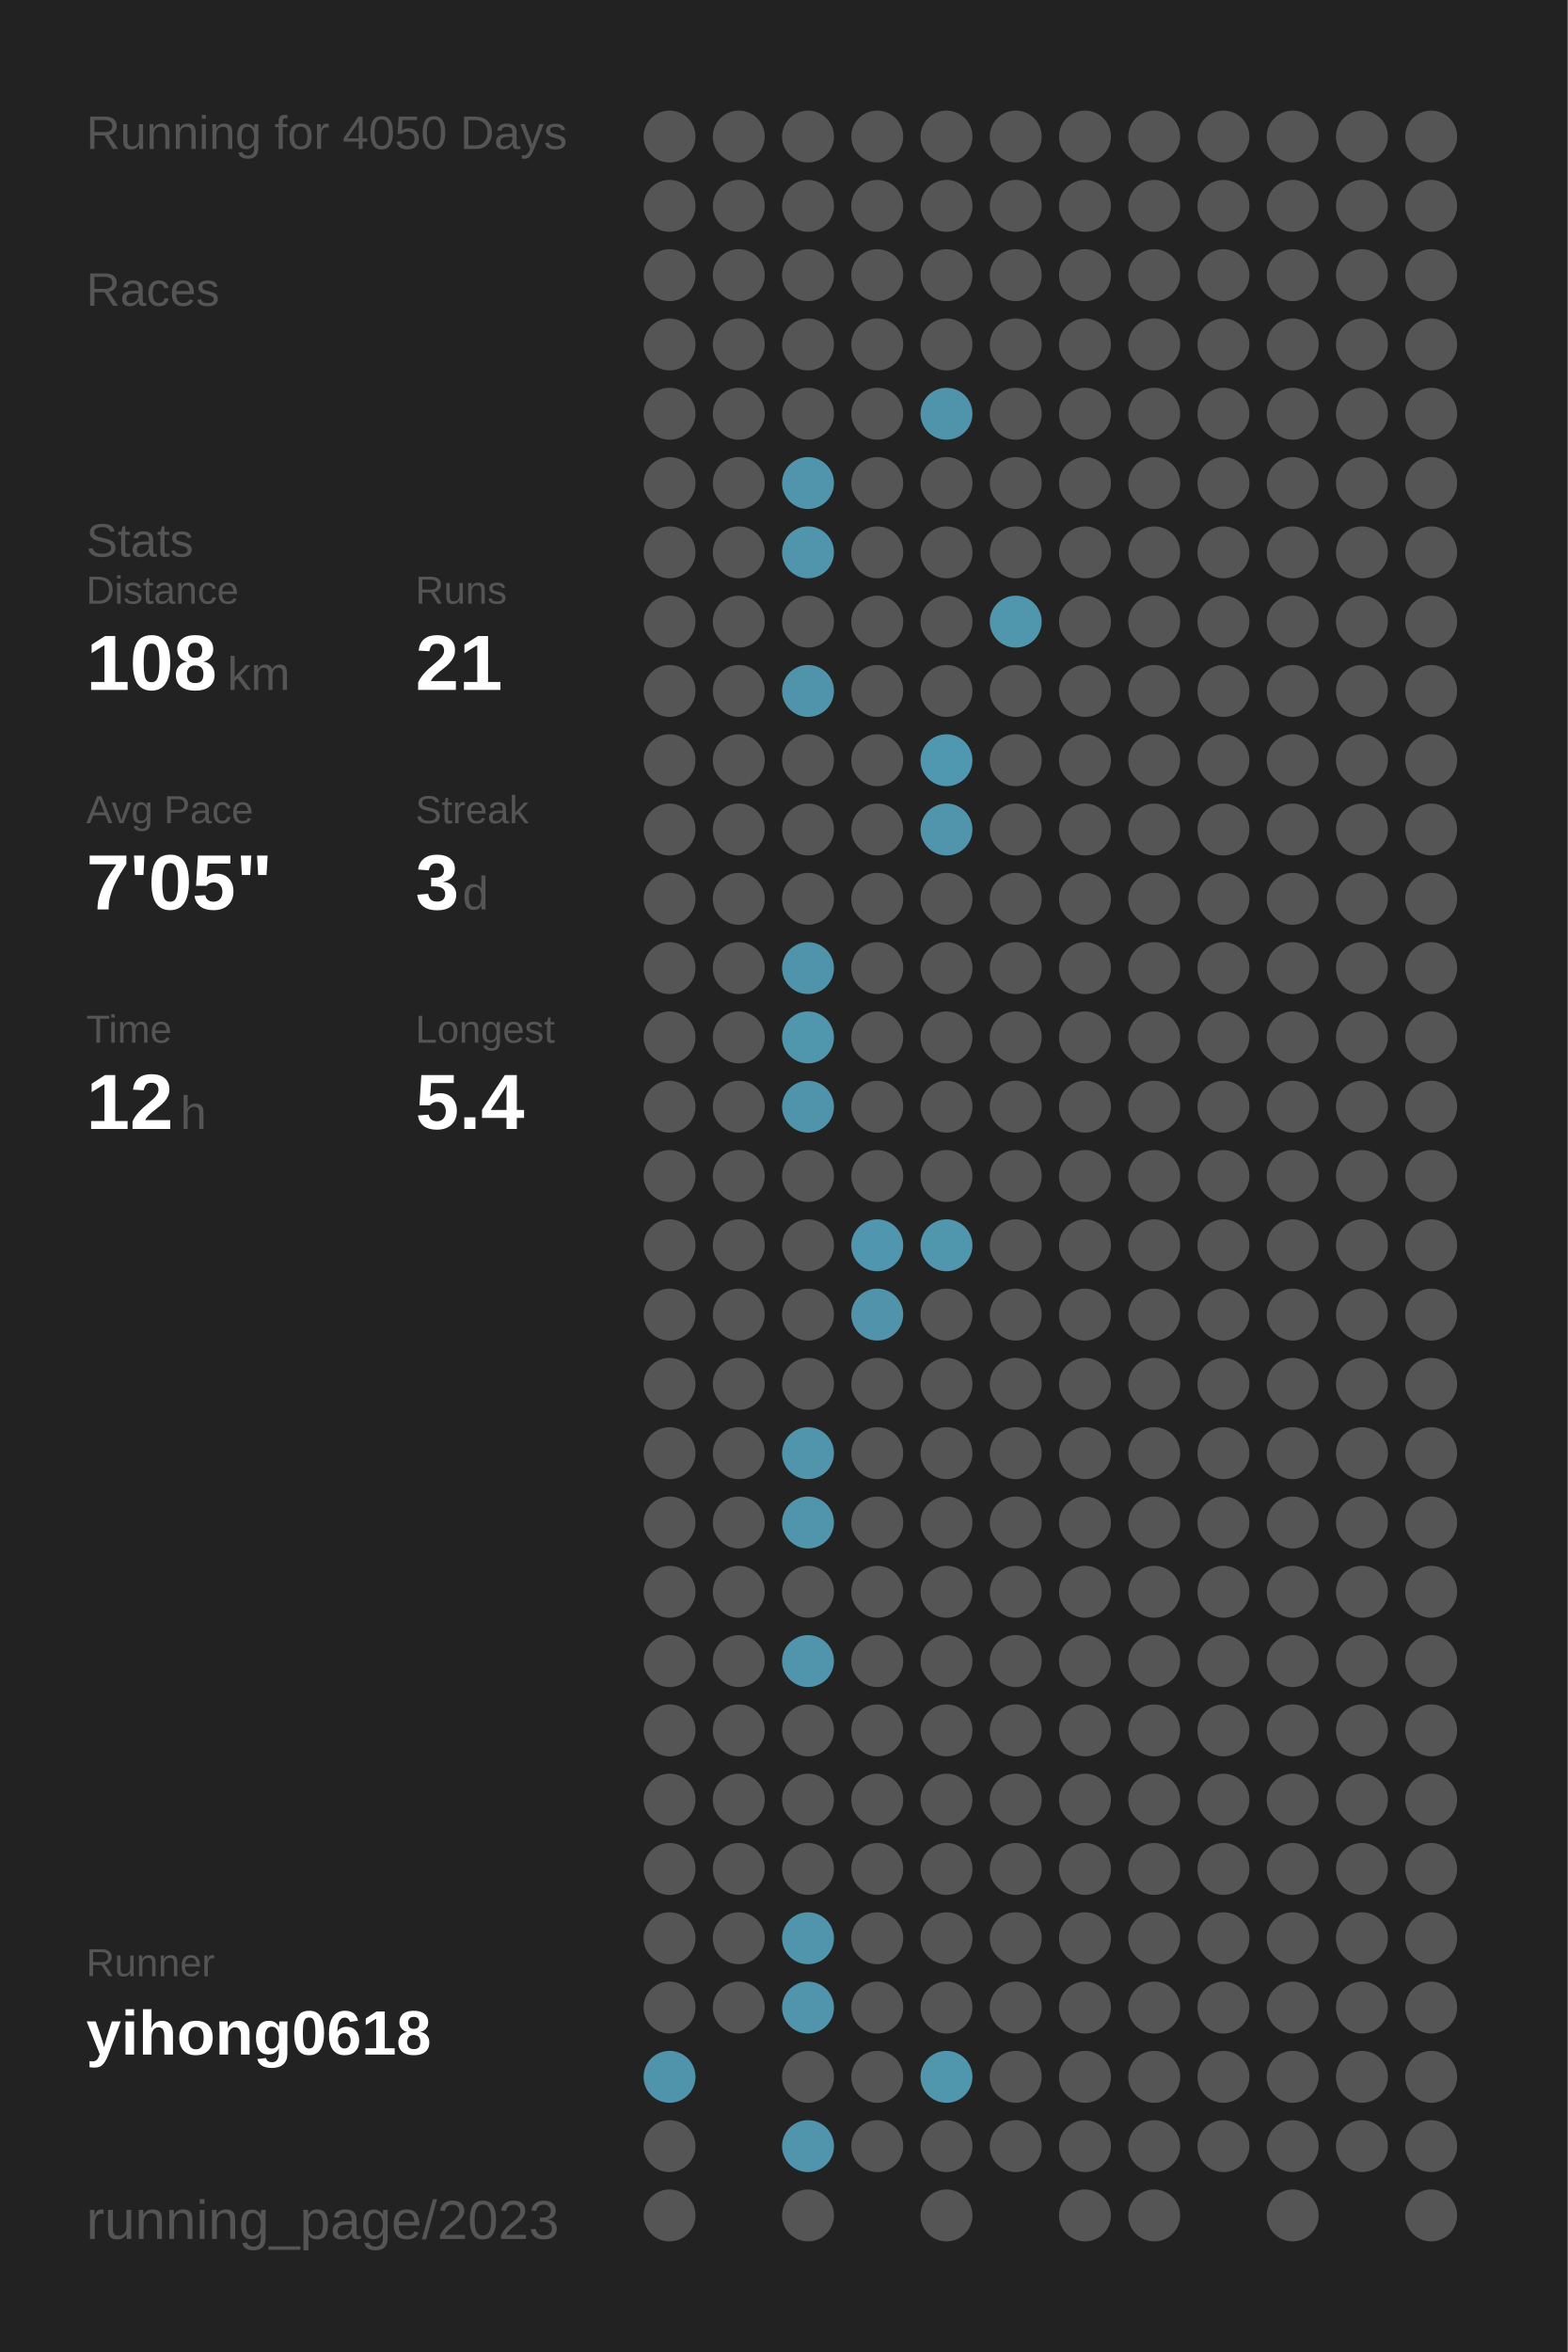
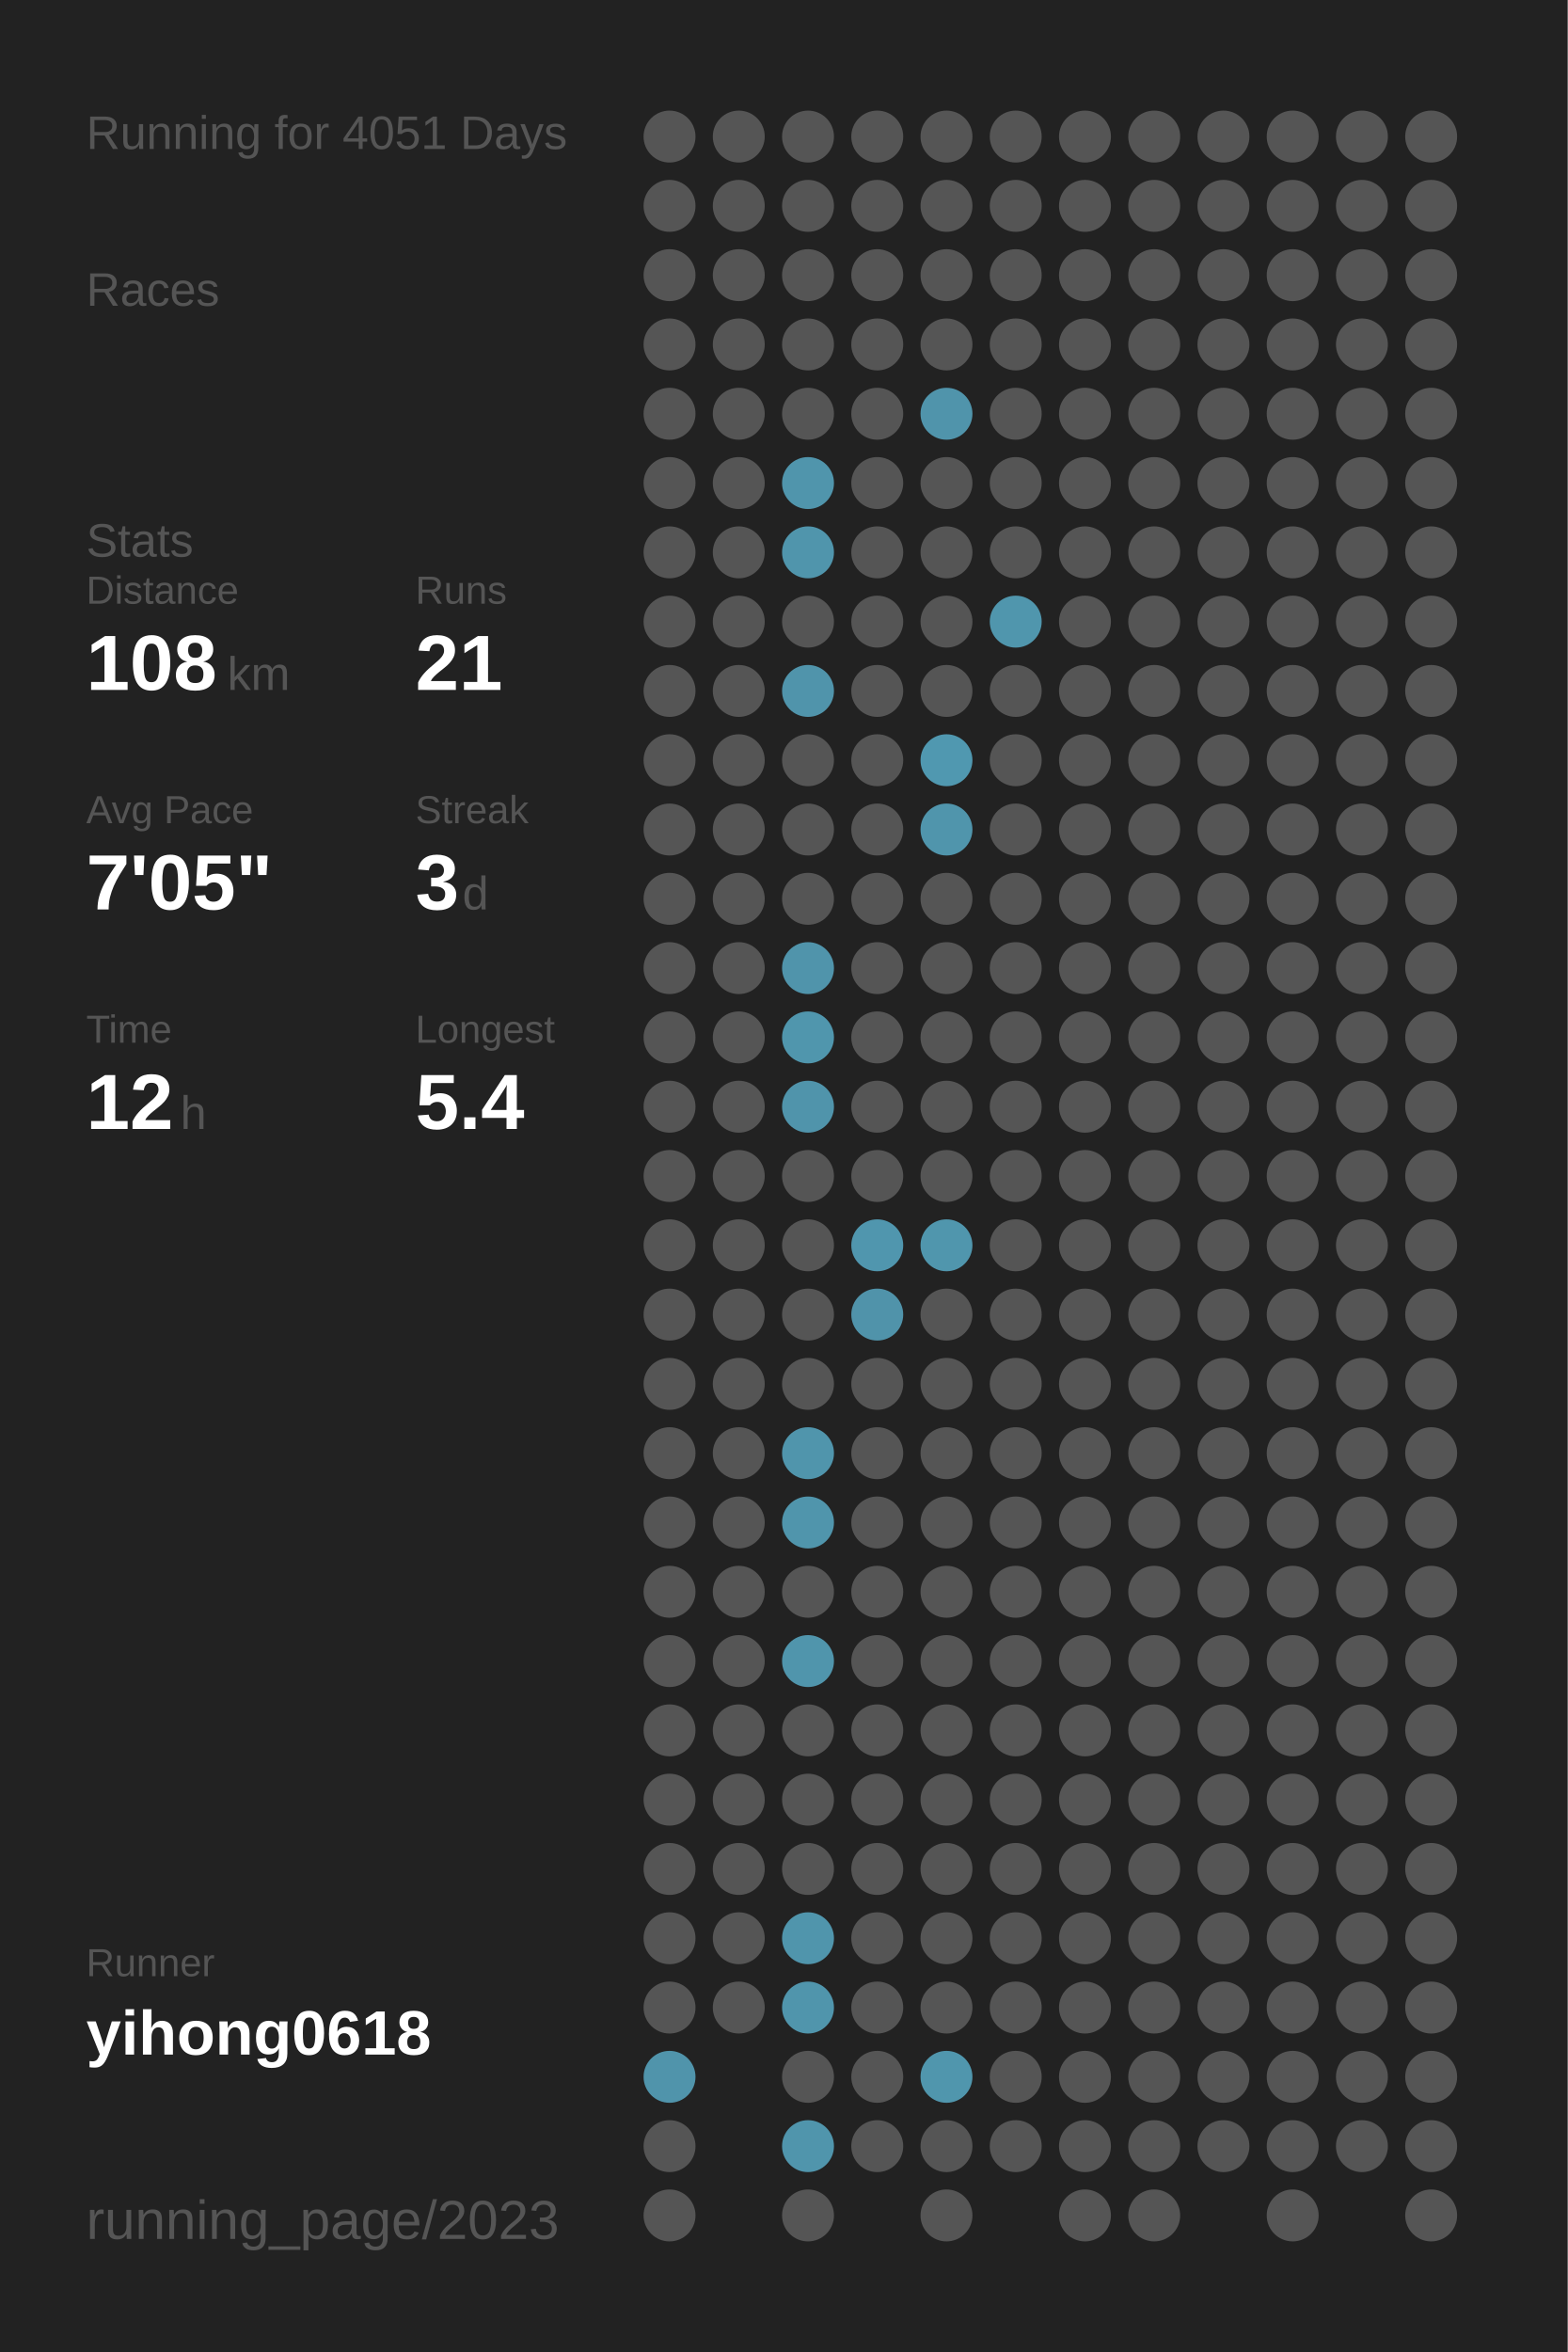
<svg xmlns="http://www.w3.org/2000/svg" baseProfile="full" height="300mm" version="1.1" viewBox="0,0,200,300" width="200mm">
  <defs />
  <rect fill="#222222" height="300" width="200" x="0" y="0" />
-   <text fill="#555555" style="font-size:6px; font-family:Arial;" x="11" y="19">Running for 4050 Days</text>
+   <text fill="#555555" style="font-size:6px; font-family:Arial;" x="11" y="19">Running for 4051 Days</text>
  <text fill="#555555" style="font-size:6px; font-family:Arial;" x="11" y="39">Races</text>
  <text fill="#555555" style="font-size:6px; font-family:Arial;" x="11" y="71">Stats</text>
  <text fill="#555555" style="font-size:5px; font-family:Arial;" x="11" y="77">Distance</text>
  <text fill="#FFFFFF" style="font-size:10px; font-family:Arial; font-weight:bold;" x="11" y="88">108</text>
  <text fill="#555555" style="font-size:6px; font-family:Arial;" x="29" y="88">km</text>
  <text fill="#555555" style="font-size:5px; font-family:Arial;" x="53" y="77">Runs</text>
  <text fill="#FFFFFF" style="font-size:10px; font-family:Arial; font-weight:bold;" x="53" y="88">21</text>
  <text fill="#555555" style="font-size:5px; font-family:Arial;" x="11" y="105">Avg Pace</text>
  <text fill="#FFFFFF" style="font-size:10px; font-family:Arial; font-weight:bold;" x="11" y="116">7'05"</text>
  <text fill="#555555" style="font-size:5px; font-family:Arial;" x="53" y="105">Streak</text>
  <text fill="#FFFFFF" style="font-size:10px; font-family:Arial; font-weight:bold;" x="53" y="116">3</text>
  <text fill="#555555" style="font-size:6px; font-family:Arial;" x="59" y="116">d</text>
  <text fill="#555555" style="font-size:5px; font-family:Arial;" x="11" y="133">Time</text>
  <text fill="#FFFFFF" style="font-size:10px; font-family:Arial; font-weight:bold;" x="11" y="144">12</text>
  <text fill="#555555" style="font-size:6px; font-family:Arial;" x="23" y="144">h</text>
  <text fill="#555555" style="font-size:5px; font-family:Arial;" x="53" y="133">Longest</text>
  <text fill="#FFFFFF" style="font-size:10px; font-family:Arial; font-weight:bold;" x="53" y="144">5.4</text>
  <text fill="#555555" style="font-size:5px; font-family:Arial;" x="11" y="252.065">Runner</text>
  <text fill="#FFFFFF" style="font-size:8px; font-family:Arial; font-weight:bold;" x="11" y="262.065">yihong0618</text>
  <text fill="#555555" style="font-size:7px; font-family:Arial;" x="11" y="285.581">running_page/2023</text>
  <circle cx="85.417" cy="17.419" fill="#555555" r="3.312" />
  <circle cx="85.417" cy="26.258" fill="#555555" r="3.312" />
  <circle cx="85.417" cy="35.097" fill="#555555" r="3.312" />
  <circle cx="85.417" cy="43.935" fill="#555555" r="3.312" />
  <circle cx="85.417" cy="52.774" fill="#555555" r="3.312" />
  <circle cx="85.417" cy="61.613" fill="#555555" r="3.312" />
  <circle cx="85.417" cy="70.452" fill="#555555" r="3.312" />
  <circle cx="85.417" cy="79.29" fill="#555555" r="3.312" />
  <circle cx="85.417" cy="88.129" fill="#555555" r="3.312" />
  <circle cx="85.417" cy="96.968" fill="#555555" r="3.312" />
  <circle cx="85.417" cy="105.806" fill="#555555" r="3.312" />
  <circle cx="85.417" cy="114.645" fill="#555555" r="3.312" />
  <circle cx="85.417" cy="123.484" fill="#555555" r="3.312" />
  <circle cx="85.417" cy="132.323" fill="#555555" r="3.312" />
  <circle cx="85.417" cy="141.161" fill="#555555" r="3.312" />
  <circle cx="85.417" cy="150" fill="#555555" r="3.312" />
  <circle cx="85.417" cy="158.839" fill="#555555" r="3.312" />
  <circle cx="85.417" cy="167.677" fill="#555555" r="3.312" />
  <circle cx="85.417" cy="176.516" fill="#555555" r="3.312" />
  <circle cx="85.417" cy="185.355" fill="#555555" r="3.312" />
  <circle cx="85.417" cy="194.194" fill="#555555" r="3.312" />
  <circle cx="85.417" cy="203.032" fill="#555555" r="3.312" />
  <circle cx="85.417" cy="211.871" fill="#555555" r="3.312" />
  <circle cx="85.417" cy="220.71" fill="#555555" r="3.312" />
  <circle cx="85.417" cy="229.548" fill="#555555" r="3.312" />
  <circle cx="85.417" cy="238.387" fill="#555555" r="3.312" />
  <circle cx="85.417" cy="247.226" fill="#555555" r="3.312" />
  <circle cx="85.417" cy="256.065" fill="#555555" r="3.312" />
  <circle cx="85.417" cy="264.903" fill="#5094ab" r="3.312" />
  <circle cx="85.417" cy="273.742" fill="#555555" r="3.312" />
  <circle cx="85.417" cy="282.581" fill="#555555" r="3.312" />
  <circle cx="94.25" cy="17.419" fill="#555555" r="3.312" />
  <circle cx="94.25" cy="26.258" fill="#555555" r="3.312" />
  <circle cx="94.25" cy="35.097" fill="#555555" r="3.312" />
  <circle cx="94.25" cy="43.935" fill="#555555" r="3.312" />
  <circle cx="94.25" cy="52.774" fill="#555555" r="3.312" />
  <circle cx="94.25" cy="61.613" fill="#555555" r="3.312" />
  <circle cx="94.25" cy="70.452" fill="#555555" r="3.312" />
  <circle cx="94.25" cy="79.29" fill="#555555" r="3.312" />
  <circle cx="94.25" cy="88.129" fill="#555555" r="3.312" />
  <circle cx="94.25" cy="96.968" fill="#555555" r="3.312" />
  <circle cx="94.25" cy="105.806" fill="#555555" r="3.312" />
  <circle cx="94.25" cy="114.645" fill="#555555" r="3.312" />
  <circle cx="94.25" cy="123.484" fill="#555555" r="3.312" />
  <circle cx="94.25" cy="132.323" fill="#555555" r="3.312" />
  <circle cx="94.25" cy="141.161" fill="#555555" r="3.312" />
  <circle cx="94.25" cy="150" fill="#555555" r="3.312" />
  <circle cx="94.25" cy="158.839" fill="#555555" r="3.312" />
  <circle cx="94.25" cy="167.677" fill="#555555" r="3.312" />
  <circle cx="94.25" cy="176.516" fill="#555555" r="3.312" />
  <circle cx="94.25" cy="185.355" fill="#555555" r="3.312" />
  <circle cx="94.25" cy="194.194" fill="#555555" r="3.312" />
  <circle cx="94.25" cy="203.032" fill="#555555" r="3.312" />
  <circle cx="94.25" cy="211.871" fill="#555555" r="3.312" />
  <circle cx="94.25" cy="220.71" fill="#555555" r="3.312" />
  <circle cx="94.25" cy="229.548" fill="#555555" r="3.312" />
  <circle cx="94.25" cy="238.387" fill="#555555" r="3.312" />
  <circle cx="94.25" cy="247.226" fill="#555555" r="3.312" />
  <circle cx="94.25" cy="256.065" fill="#555555" r="3.312" />
  <circle cx="103.083" cy="17.419" fill="#555555" r="3.312" />
  <circle cx="103.083" cy="26.258" fill="#555555" r="3.312" />
  <circle cx="103.083" cy="35.097" fill="#555555" r="3.312" />
  <circle cx="103.083" cy="43.935" fill="#555555" r="3.312" />
  <circle cx="103.083" cy="52.774" fill="#555555" r="3.312" />
  <circle cx="103.083" cy="61.613" fill="#5095ac" r="3.312" />
  <circle cx="103.083" cy="70.452" fill="#5095ac" r="3.312" />
  <circle cx="103.083" cy="79.29" fill="#555555" r="3.312" />
  <circle cx="103.083" cy="88.129" fill="#5094ab" r="3.312" />
  <circle cx="103.083" cy="96.968" fill="#555555" r="3.312" />
  <circle cx="103.083" cy="105.806" fill="#555555" r="3.312" />
  <circle cx="103.083" cy="114.645" fill="#555555" r="3.312" />
  <circle cx="103.083" cy="123.484" fill="#5094ab" r="3.312" />
  <circle cx="103.083" cy="132.323" fill="#5096ad" r="3.312" />
  <circle cx="103.083" cy="141.161" fill="#5094ab" r="3.312" />
  <circle cx="103.083" cy="150" fill="#555555" r="3.312" />
  <circle cx="103.083" cy="158.839" fill="#555555" r="3.312" />
  <circle cx="103.083" cy="167.677" fill="#555555" r="3.312" />
  <circle cx="103.083" cy="176.516" fill="#555555" r="3.312" />
  <circle cx="103.083" cy="185.355" fill="#5095ac" r="3.312" />
  <circle cx="103.083" cy="194.194" fill="#5095ac" r="3.312" />
  <circle cx="103.083" cy="203.032" fill="#555555" r="3.312" />
  <circle cx="103.083" cy="211.871" fill="#5095ac" r="3.312" />
  <circle cx="103.083" cy="220.71" fill="#555555" r="3.312" />
  <circle cx="103.083" cy="229.548" fill="#555555" r="3.312" />
  <circle cx="103.083" cy="238.387" fill="#555555" r="3.312" />
  <circle cx="103.083" cy="247.226" fill="#5095ac" r="3.312" />
  <circle cx="103.083" cy="256.065" fill="#5095ac" r="3.312" />
  <circle cx="103.083" cy="264.903" fill="#555555" r="3.312" />
  <circle cx="103.083" cy="273.742" fill="#5095ac" r="3.312" />
  <circle cx="103.083" cy="282.581" fill="#555555" r="3.312" />
  <circle cx="111.917" cy="17.419" fill="#555555" r="3.312" />
  <circle cx="111.917" cy="26.258" fill="#555555" r="3.312" />
  <circle cx="111.917" cy="35.097" fill="#555555" r="3.312" />
  <circle cx="111.917" cy="43.935" fill="#555555" r="3.312" />
  <circle cx="111.917" cy="52.774" fill="#555555" r="3.312" />
  <circle cx="111.917" cy="61.613" fill="#555555" r="3.312" />
  <circle cx="111.917" cy="70.452" fill="#555555" r="3.312" />
  <circle cx="111.917" cy="79.29" fill="#555555" r="3.312" />
  <circle cx="111.917" cy="88.129" fill="#555555" r="3.312" />
  <circle cx="111.917" cy="96.968" fill="#555555" r="3.312" />
  <circle cx="111.917" cy="105.806" fill="#555555" r="3.312" />
  <circle cx="111.917" cy="114.645" fill="#555555" r="3.312" />
  <circle cx="111.917" cy="123.484" fill="#555555" r="3.312" />
  <circle cx="111.917" cy="132.323" fill="#555555" r="3.312" />
  <circle cx="111.917" cy="141.161" fill="#555555" r="3.312" />
  <circle cx="111.917" cy="150" fill="#555555" r="3.312" />
  <circle cx="111.917" cy="158.839" fill="#5096ae" r="3.312" />
  <circle cx="111.917" cy="167.677" fill="#5093aa" r="3.312" />
  <circle cx="111.917" cy="176.516" fill="#555555" r="3.312" />
  <circle cx="111.917" cy="185.355" fill="#555555" r="3.312" />
  <circle cx="111.917" cy="194.194" fill="#555555" r="3.312" />
  <circle cx="111.917" cy="203.032" fill="#555555" r="3.312" />
  <circle cx="111.917" cy="211.871" fill="#555555" r="3.312" />
  <circle cx="111.917" cy="220.71" fill="#555555" r="3.312" />
  <circle cx="111.917" cy="229.548" fill="#555555" r="3.312" />
  <circle cx="111.917" cy="238.387" fill="#555555" r="3.312" />
  <circle cx="111.917" cy="247.226" fill="#555555" r="3.312" />
  <circle cx="111.917" cy="256.065" fill="#555555" r="3.312" />
  <circle cx="111.917" cy="264.903" fill="#555555" r="3.312" />
  <circle cx="111.917" cy="273.742" fill="#555555" r="3.312" />
  <circle cx="120.75" cy="17.419" fill="#555555" r="3.312" />
  <circle cx="120.75" cy="26.258" fill="#555555" r="3.312" />
  <circle cx="120.75" cy="35.097" fill="#555555" r="3.312" />
  <circle cx="120.75" cy="43.935" fill="#555555" r="3.312" />
  <circle cx="120.75" cy="52.774" fill="#5094ab" r="3.312" />
  <circle cx="120.75" cy="61.613" fill="#555555" r="3.312" />
  <circle cx="120.75" cy="70.452" fill="#555555" r="3.312" />
  <circle cx="120.75" cy="79.29" fill="#555555" r="3.312" />
  <circle cx="120.75" cy="88.129" fill="#555555" r="3.312" />
  <circle cx="120.75" cy="96.968" fill="#5098b0" r="3.312" />
  <circle cx="120.75" cy="105.806" fill="#5095ac" r="3.312" />
  <circle cx="120.75" cy="114.645" fill="#555555" r="3.312" />
  <circle cx="120.75" cy="123.484" fill="#555555" r="3.312" />
  <circle cx="120.75" cy="132.323" fill="#555555" r="3.312" />
  <circle cx="120.75" cy="141.161" fill="#555555" r="3.312" />
  <circle cx="120.75" cy="150" fill="#555555" r="3.312" />
  <circle cx="120.75" cy="158.839" fill="#5096ad" r="3.312" />
  <circle cx="120.75" cy="167.677" fill="#555555" r="3.312" />
  <circle cx="120.75" cy="176.516" fill="#555555" r="3.312" />
  <circle cx="120.75" cy="185.355" fill="#555555" r="3.312" />
  <circle cx="120.75" cy="194.194" fill="#555555" r="3.312" />
  <circle cx="120.75" cy="203.032" fill="#555555" r="3.312" />
  <circle cx="120.75" cy="211.871" fill="#555555" r="3.312" />
  <circle cx="120.75" cy="220.71" fill="#555555" r="3.312" />
  <circle cx="120.75" cy="229.548" fill="#555555" r="3.312" />
  <circle cx="120.75" cy="238.387" fill="#555555" r="3.312" />
  <circle cx="120.75" cy="247.226" fill="#555555" r="3.312" />
  <circle cx="120.75" cy="256.065" fill="#555555" r="3.312" />
  <circle cx="120.75" cy="264.903" fill="#5096ad" r="3.312" />
  <circle cx="120.75" cy="273.742" fill="#555555" r="3.312" />
  <circle cx="120.75" cy="282.581" fill="#555555" r="3.312" />
  <circle cx="129.583" cy="17.419" fill="#555555" r="3.312" />
  <circle cx="129.583" cy="26.258" fill="#555555" r="3.312" />
  <circle cx="129.583" cy="35.097" fill="#555555" r="3.312" />
  <circle cx="129.583" cy="43.935" fill="#555555" r="3.312" />
  <circle cx="129.583" cy="52.774" fill="#555555" r="3.312" />
  <circle cx="129.583" cy="61.613" fill="#555555" r="3.312" />
  <circle cx="129.583" cy="70.452" fill="#555555" r="3.312" />
  <circle cx="129.583" cy="79.29" fill="#5096ad" r="3.312" />
  <circle cx="129.583" cy="88.129" fill="#555555" r="3.312" />
  <circle cx="129.583" cy="96.968" fill="#555555" r="3.312" />
  <circle cx="129.583" cy="105.806" fill="#555555" r="3.312" />
  <circle cx="129.583" cy="114.645" fill="#555555" r="3.312" />
  <circle cx="129.583" cy="123.484" fill="#555555" r="3.312" />
  <circle cx="129.583" cy="132.323" fill="#555555" r="3.312" />
  <circle cx="129.583" cy="141.161" fill="#555555" r="3.312" />
  <circle cx="129.583" cy="150" fill="#555555" r="3.312" />
  <circle cx="129.583" cy="158.839" fill="#555555" r="3.312" />
  <circle cx="129.583" cy="167.677" fill="#555555" r="3.312" />
  <circle cx="129.583" cy="176.516" fill="#555555" r="3.312" />
  <circle cx="129.583" cy="185.355" fill="#555555" r="3.312" />
  <circle cx="129.583" cy="194.194" fill="#555555" r="3.312" />
  <circle cx="129.583" cy="203.032" fill="#555555" r="3.312" />
  <circle cx="129.583" cy="211.871" fill="#555555" r="3.312" />
  <circle cx="129.583" cy="220.71" fill="#555555" r="3.312" />
  <circle cx="129.583" cy="229.548" fill="#555555" r="3.312" />
  <circle cx="129.583" cy="238.387" fill="#555555" r="3.312" />
  <circle cx="129.583" cy="247.226" fill="#555555" r="3.312" />
  <circle cx="129.583" cy="256.065" fill="#555555" r="3.312" />
  <circle cx="129.583" cy="264.903" fill="#555555" r="3.312" />
  <circle cx="129.583" cy="273.742" fill="#555555" r="3.312" />
  <circle cx="138.417" cy="17.419" fill="#555555" r="3.312" />
  <circle cx="138.417" cy="26.258" fill="#555555" r="3.312" />
  <circle cx="138.417" cy="35.097" fill="#555555" r="3.312" />
  <circle cx="138.417" cy="43.935" fill="#555555" r="3.312" />
  <circle cx="138.417" cy="52.774" fill="#555555" r="3.312" />
  <circle cx="138.417" cy="61.613" fill="#555555" r="3.312" />
  <circle cx="138.417" cy="70.452" fill="#555555" r="3.312" />
  <circle cx="138.417" cy="79.29" fill="#555555" r="3.312" />
  <circle cx="138.417" cy="88.129" fill="#555555" r="3.312" />
  <circle cx="138.417" cy="96.968" fill="#555555" r="3.312" />
  <circle cx="138.417" cy="105.806" fill="#555555" r="3.312" />
  <circle cx="138.417" cy="114.645" fill="#555555" r="3.312" />
  <circle cx="138.417" cy="123.484" fill="#555555" r="3.312" />
  <circle cx="138.417" cy="132.323" fill="#555555" r="3.312" />
  <circle cx="138.417" cy="141.161" fill="#555555" r="3.312" />
  <circle cx="138.417" cy="150" fill="#555555" r="3.312" />
  <circle cx="138.417" cy="158.839" fill="#555555" r="3.312" />
  <circle cx="138.417" cy="167.677" fill="#555555" r="3.312" />
  <circle cx="138.417" cy="176.516" fill="#555555" r="3.312" />
  <circle cx="138.417" cy="185.355" fill="#555555" r="3.312" />
  <circle cx="138.417" cy="194.194" fill="#555555" r="3.312" />
  <circle cx="138.417" cy="203.032" fill="#555555" r="3.312" />
  <circle cx="138.417" cy="211.871" fill="#555555" r="3.312" />
  <circle cx="138.417" cy="220.71" fill="#555555" r="3.312" />
  <circle cx="138.417" cy="229.548" fill="#555555" r="3.312" />
  <circle cx="138.417" cy="238.387" fill="#555555" r="3.312" />
  <circle cx="138.417" cy="247.226" fill="#555555" r="3.312" />
  <circle cx="138.417" cy="256.065" fill="#555555" r="3.312" />
  <circle cx="138.417" cy="264.903" fill="#555555" r="3.312" />
  <circle cx="138.417" cy="273.742" fill="#555555" r="3.312" />
  <circle cx="138.417" cy="282.581" fill="#555555" r="3.312" />
  <circle cx="147.25" cy="17.419" fill="#555555" r="3.312" />
  <circle cx="147.25" cy="26.258" fill="#555555" r="3.312" />
  <circle cx="147.25" cy="35.097" fill="#555555" r="3.312" />
  <circle cx="147.25" cy="43.935" fill="#555555" r="3.312" />
  <circle cx="147.25" cy="52.774" fill="#555555" r="3.312" />
  <circle cx="147.25" cy="61.613" fill="#555555" r="3.312" />
  <circle cx="147.25" cy="70.452" fill="#555555" r="3.312" />
  <circle cx="147.25" cy="79.29" fill="#555555" r="3.312" />
  <circle cx="147.25" cy="88.129" fill="#555555" r="3.312" />
  <circle cx="147.25" cy="96.968" fill="#555555" r="3.312" />
  <circle cx="147.25" cy="105.806" fill="#555555" r="3.312" />
  <circle cx="147.25" cy="114.645" fill="#555555" r="3.312" />
  <circle cx="147.25" cy="123.484" fill="#555555" r="3.312" />
  <circle cx="147.25" cy="132.323" fill="#555555" r="3.312" />
  <circle cx="147.25" cy="141.161" fill="#555555" r="3.312" />
  <circle cx="147.25" cy="150" fill="#555555" r="3.312" />
  <circle cx="147.25" cy="158.839" fill="#555555" r="3.312" />
  <circle cx="147.25" cy="167.677" fill="#555555" r="3.312" />
  <circle cx="147.25" cy="176.516" fill="#555555" r="3.312" />
  <circle cx="147.25" cy="185.355" fill="#555555" r="3.312" />
  <circle cx="147.25" cy="194.194" fill="#555555" r="3.312" />
  <circle cx="147.25" cy="203.032" fill="#555555" r="3.312" />
  <circle cx="147.25" cy="211.871" fill="#555555" r="3.312" />
  <circle cx="147.25" cy="220.71" fill="#555555" r="3.312" />
  <circle cx="147.25" cy="229.548" fill="#555555" r="3.312" />
  <circle cx="147.25" cy="238.387" fill="#555555" r="3.312" />
  <circle cx="147.25" cy="247.226" fill="#555555" r="3.312" />
  <circle cx="147.25" cy="256.065" fill="#555555" r="3.312" />
  <circle cx="147.25" cy="264.903" fill="#555555" r="3.312" />
  <circle cx="147.25" cy="273.742" fill="#555555" r="3.312" />
  <circle cx="147.25" cy="282.581" fill="#555555" r="3.312" />
  <circle cx="156.083" cy="17.419" fill="#555555" r="3.312" />
  <circle cx="156.083" cy="26.258" fill="#555555" r="3.312" />
  <circle cx="156.083" cy="35.097" fill="#555555" r="3.312" />
  <circle cx="156.083" cy="43.935" fill="#555555" r="3.312" />
  <circle cx="156.083" cy="52.774" fill="#555555" r="3.312" />
  <circle cx="156.083" cy="61.613" fill="#555555" r="3.312" />
  <circle cx="156.083" cy="70.452" fill="#555555" r="3.312" />
  <circle cx="156.083" cy="79.29" fill="#555555" r="3.312" />
  <circle cx="156.083" cy="88.129" fill="#555555" r="3.312" />
  <circle cx="156.083" cy="96.968" fill="#555555" r="3.312" />
  <circle cx="156.083" cy="105.806" fill="#555555" r="3.312" />
  <circle cx="156.083" cy="114.645" fill="#555555" r="3.312" />
  <circle cx="156.083" cy="123.484" fill="#555555" r="3.312" />
  <circle cx="156.083" cy="132.323" fill="#555555" r="3.312" />
  <circle cx="156.083" cy="141.161" fill="#555555" r="3.312" />
  <circle cx="156.083" cy="150" fill="#555555" r="3.312" />
  <circle cx="156.083" cy="158.839" fill="#555555" r="3.312" />
  <circle cx="156.083" cy="167.677" fill="#555555" r="3.312" />
  <circle cx="156.083" cy="176.516" fill="#555555" r="3.312" />
  <circle cx="156.083" cy="185.355" fill="#555555" r="3.312" />
  <circle cx="156.083" cy="194.194" fill="#555555" r="3.312" />
  <circle cx="156.083" cy="203.032" fill="#555555" r="3.312" />
  <circle cx="156.083" cy="211.871" fill="#555555" r="3.312" />
  <circle cx="156.083" cy="220.71" fill="#555555" r="3.312" />
  <circle cx="156.083" cy="229.548" fill="#555555" r="3.312" />
  <circle cx="156.083" cy="238.387" fill="#555555" r="3.312" />
  <circle cx="156.083" cy="247.226" fill="#555555" r="3.312" />
  <circle cx="156.083" cy="256.065" fill="#555555" r="3.312" />
  <circle cx="156.083" cy="264.903" fill="#555555" r="3.312" />
  <circle cx="156.083" cy="273.742" fill="#555555" r="3.312" />
  <circle cx="164.917" cy="17.419" fill="#555555" r="3.312" />
  <circle cx="164.917" cy="26.258" fill="#555555" r="3.312" />
  <circle cx="164.917" cy="35.097" fill="#555555" r="3.312" />
  <circle cx="164.917" cy="43.935" fill="#555555" r="3.312" />
  <circle cx="164.917" cy="52.774" fill="#555555" r="3.312" />
  <circle cx="164.917" cy="61.613" fill="#555555" r="3.312" />
  <circle cx="164.917" cy="70.452" fill="#555555" r="3.312" />
  <circle cx="164.917" cy="79.29" fill="#555555" r="3.312" />
  <circle cx="164.917" cy="88.129" fill="#555555" r="3.312" />
  <circle cx="164.917" cy="96.968" fill="#555555" r="3.312" />
  <circle cx="164.917" cy="105.806" fill="#555555" r="3.312" />
  <circle cx="164.917" cy="114.645" fill="#555555" r="3.312" />
  <circle cx="164.917" cy="123.484" fill="#555555" r="3.312" />
  <circle cx="164.917" cy="132.323" fill="#555555" r="3.312" />
  <circle cx="164.917" cy="141.161" fill="#555555" r="3.312" />
  <circle cx="164.917" cy="150" fill="#555555" r="3.312" />
  <circle cx="164.917" cy="158.839" fill="#555555" r="3.312" />
  <circle cx="164.917" cy="167.677" fill="#555555" r="3.312" />
  <circle cx="164.917" cy="176.516" fill="#555555" r="3.312" />
  <circle cx="164.917" cy="185.355" fill="#555555" r="3.312" />
  <circle cx="164.917" cy="194.194" fill="#555555" r="3.312" />
  <circle cx="164.917" cy="203.032" fill="#555555" r="3.312" />
  <circle cx="164.917" cy="211.871" fill="#555555" r="3.312" />
  <circle cx="164.917" cy="220.71" fill="#555555" r="3.312" />
  <circle cx="164.917" cy="229.548" fill="#555555" r="3.312" />
  <circle cx="164.917" cy="238.387" fill="#555555" r="3.312" />
  <circle cx="164.917" cy="247.226" fill="#555555" r="3.312" />
  <circle cx="164.917" cy="256.065" fill="#555555" r="3.312" />
  <circle cx="164.917" cy="264.903" fill="#555555" r="3.312" />
  <circle cx="164.917" cy="273.742" fill="#555555" r="3.312" />
  <circle cx="164.917" cy="282.581" fill="#555555" r="3.312" />
  <circle cx="173.75" cy="17.419" fill="#555555" r="3.312" />
  <circle cx="173.75" cy="26.258" fill="#555555" r="3.312" />
  <circle cx="173.75" cy="35.097" fill="#555555" r="3.312" />
  <circle cx="173.75" cy="43.935" fill="#555555" r="3.312" />
  <circle cx="173.75" cy="52.774" fill="#555555" r="3.312" />
  <circle cx="173.75" cy="61.613" fill="#555555" r="3.312" />
  <circle cx="173.75" cy="70.452" fill="#555555" r="3.312" />
  <circle cx="173.75" cy="79.29" fill="#555555" r="3.312" />
  <circle cx="173.75" cy="88.129" fill="#555555" r="3.312" />
  <circle cx="173.75" cy="96.968" fill="#555555" r="3.312" />
  <circle cx="173.75" cy="105.806" fill="#555555" r="3.312" />
  <circle cx="173.75" cy="114.645" fill="#555555" r="3.312" />
  <circle cx="173.75" cy="123.484" fill="#555555" r="3.312" />
  <circle cx="173.75" cy="132.323" fill="#555555" r="3.312" />
  <circle cx="173.75" cy="141.161" fill="#555555" r="3.312" />
  <circle cx="173.75" cy="150" fill="#555555" r="3.312" />
  <circle cx="173.75" cy="158.839" fill="#555555" r="3.312" />
  <circle cx="173.75" cy="167.677" fill="#555555" r="3.312" />
  <circle cx="173.75" cy="176.516" fill="#555555" r="3.312" />
  <circle cx="173.75" cy="185.355" fill="#555555" r="3.312" />
  <circle cx="173.75" cy="194.194" fill="#555555" r="3.312" />
  <circle cx="173.75" cy="203.032" fill="#555555" r="3.312" />
  <circle cx="173.75" cy="211.871" fill="#555555" r="3.312" />
  <circle cx="173.75" cy="220.71" fill="#555555" r="3.312" />
  <circle cx="173.75" cy="229.548" fill="#555555" r="3.312" />
  <circle cx="173.75" cy="238.387" fill="#555555" r="3.312" />
  <circle cx="173.75" cy="247.226" fill="#555555" r="3.312" />
  <circle cx="173.75" cy="256.065" fill="#555555" r="3.312" />
  <circle cx="173.75" cy="264.903" fill="#555555" r="3.312" />
  <circle cx="173.75" cy="273.742" fill="#555555" r="3.312" />
  <circle cx="182.583" cy="17.419" fill="#555555" r="3.312" />
  <circle cx="182.583" cy="26.258" fill="#555555" r="3.312" />
  <circle cx="182.583" cy="35.097" fill="#555555" r="3.312" />
  <circle cx="182.583" cy="43.935" fill="#555555" r="3.312" />
  <circle cx="182.583" cy="52.774" fill="#555555" r="3.312" />
  <circle cx="182.583" cy="61.613" fill="#555555" r="3.312" />
  <circle cx="182.583" cy="70.452" fill="#555555" r="3.312" />
  <circle cx="182.583" cy="79.29" fill="#555555" r="3.312" />
  <circle cx="182.583" cy="88.129" fill="#555555" r="3.312" />
  <circle cx="182.583" cy="96.968" fill="#555555" r="3.312" />
  <circle cx="182.583" cy="105.806" fill="#555555" r="3.312" />
  <circle cx="182.583" cy="114.645" fill="#555555" r="3.312" />
  <circle cx="182.583" cy="123.484" fill="#555555" r="3.312" />
  <circle cx="182.583" cy="132.323" fill="#555555" r="3.312" />
  <circle cx="182.583" cy="141.161" fill="#555555" r="3.312" />
  <circle cx="182.583" cy="150" fill="#555555" r="3.312" />
  <circle cx="182.583" cy="158.839" fill="#555555" r="3.312" />
  <circle cx="182.583" cy="167.677" fill="#555555" r="3.312" />
  <circle cx="182.583" cy="176.516" fill="#555555" r="3.312" />
  <circle cx="182.583" cy="185.355" fill="#555555" r="3.312" />
  <circle cx="182.583" cy="194.194" fill="#555555" r="3.312" />
  <circle cx="182.583" cy="203.032" fill="#555555" r="3.312" />
  <circle cx="182.583" cy="211.871" fill="#555555" r="3.312" />
  <circle cx="182.583" cy="220.71" fill="#555555" r="3.312" />
  <circle cx="182.583" cy="229.548" fill="#555555" r="3.312" />
  <circle cx="182.583" cy="238.387" fill="#555555" r="3.312" />
  <circle cx="182.583" cy="247.226" fill="#555555" r="3.312" />
  <circle cx="182.583" cy="256.065" fill="#555555" r="3.312" />
  <circle cx="182.583" cy="264.903" fill="#555555" r="3.312" />
  <circle cx="182.583" cy="273.742" fill="#555555" r="3.312" />
  <circle cx="182.583" cy="282.581" fill="#555555" r="3.312" />
</svg>
